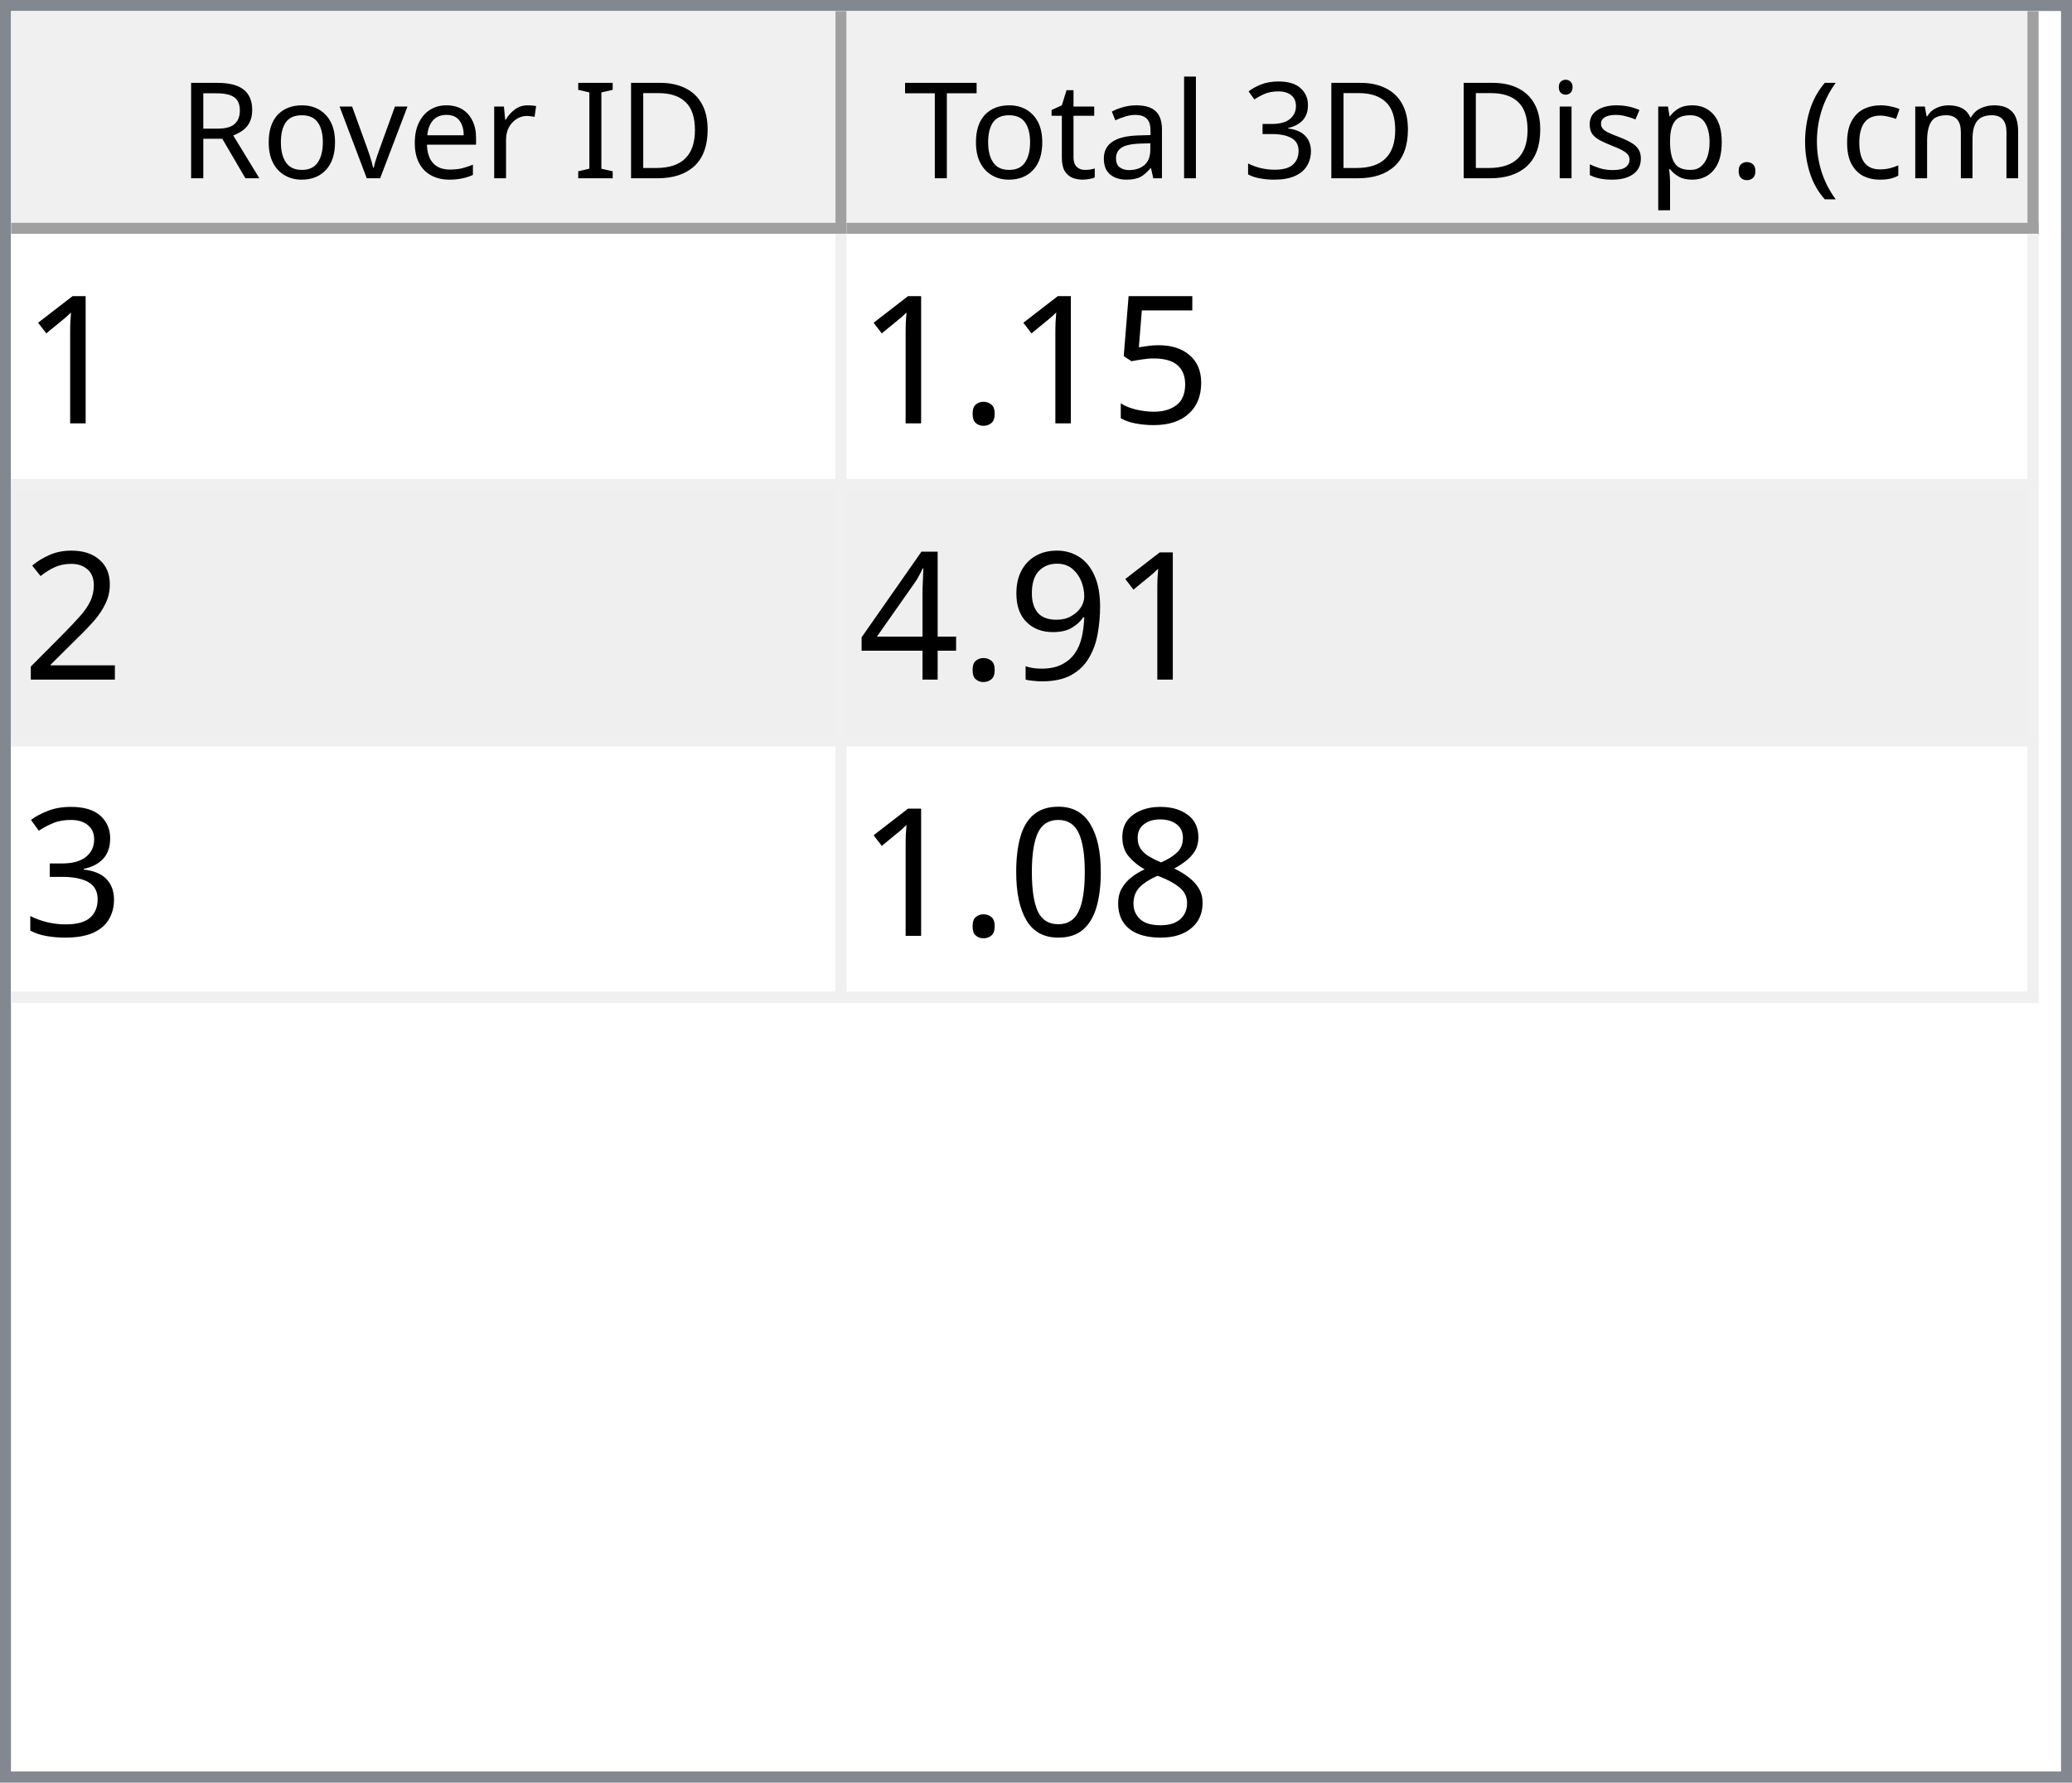
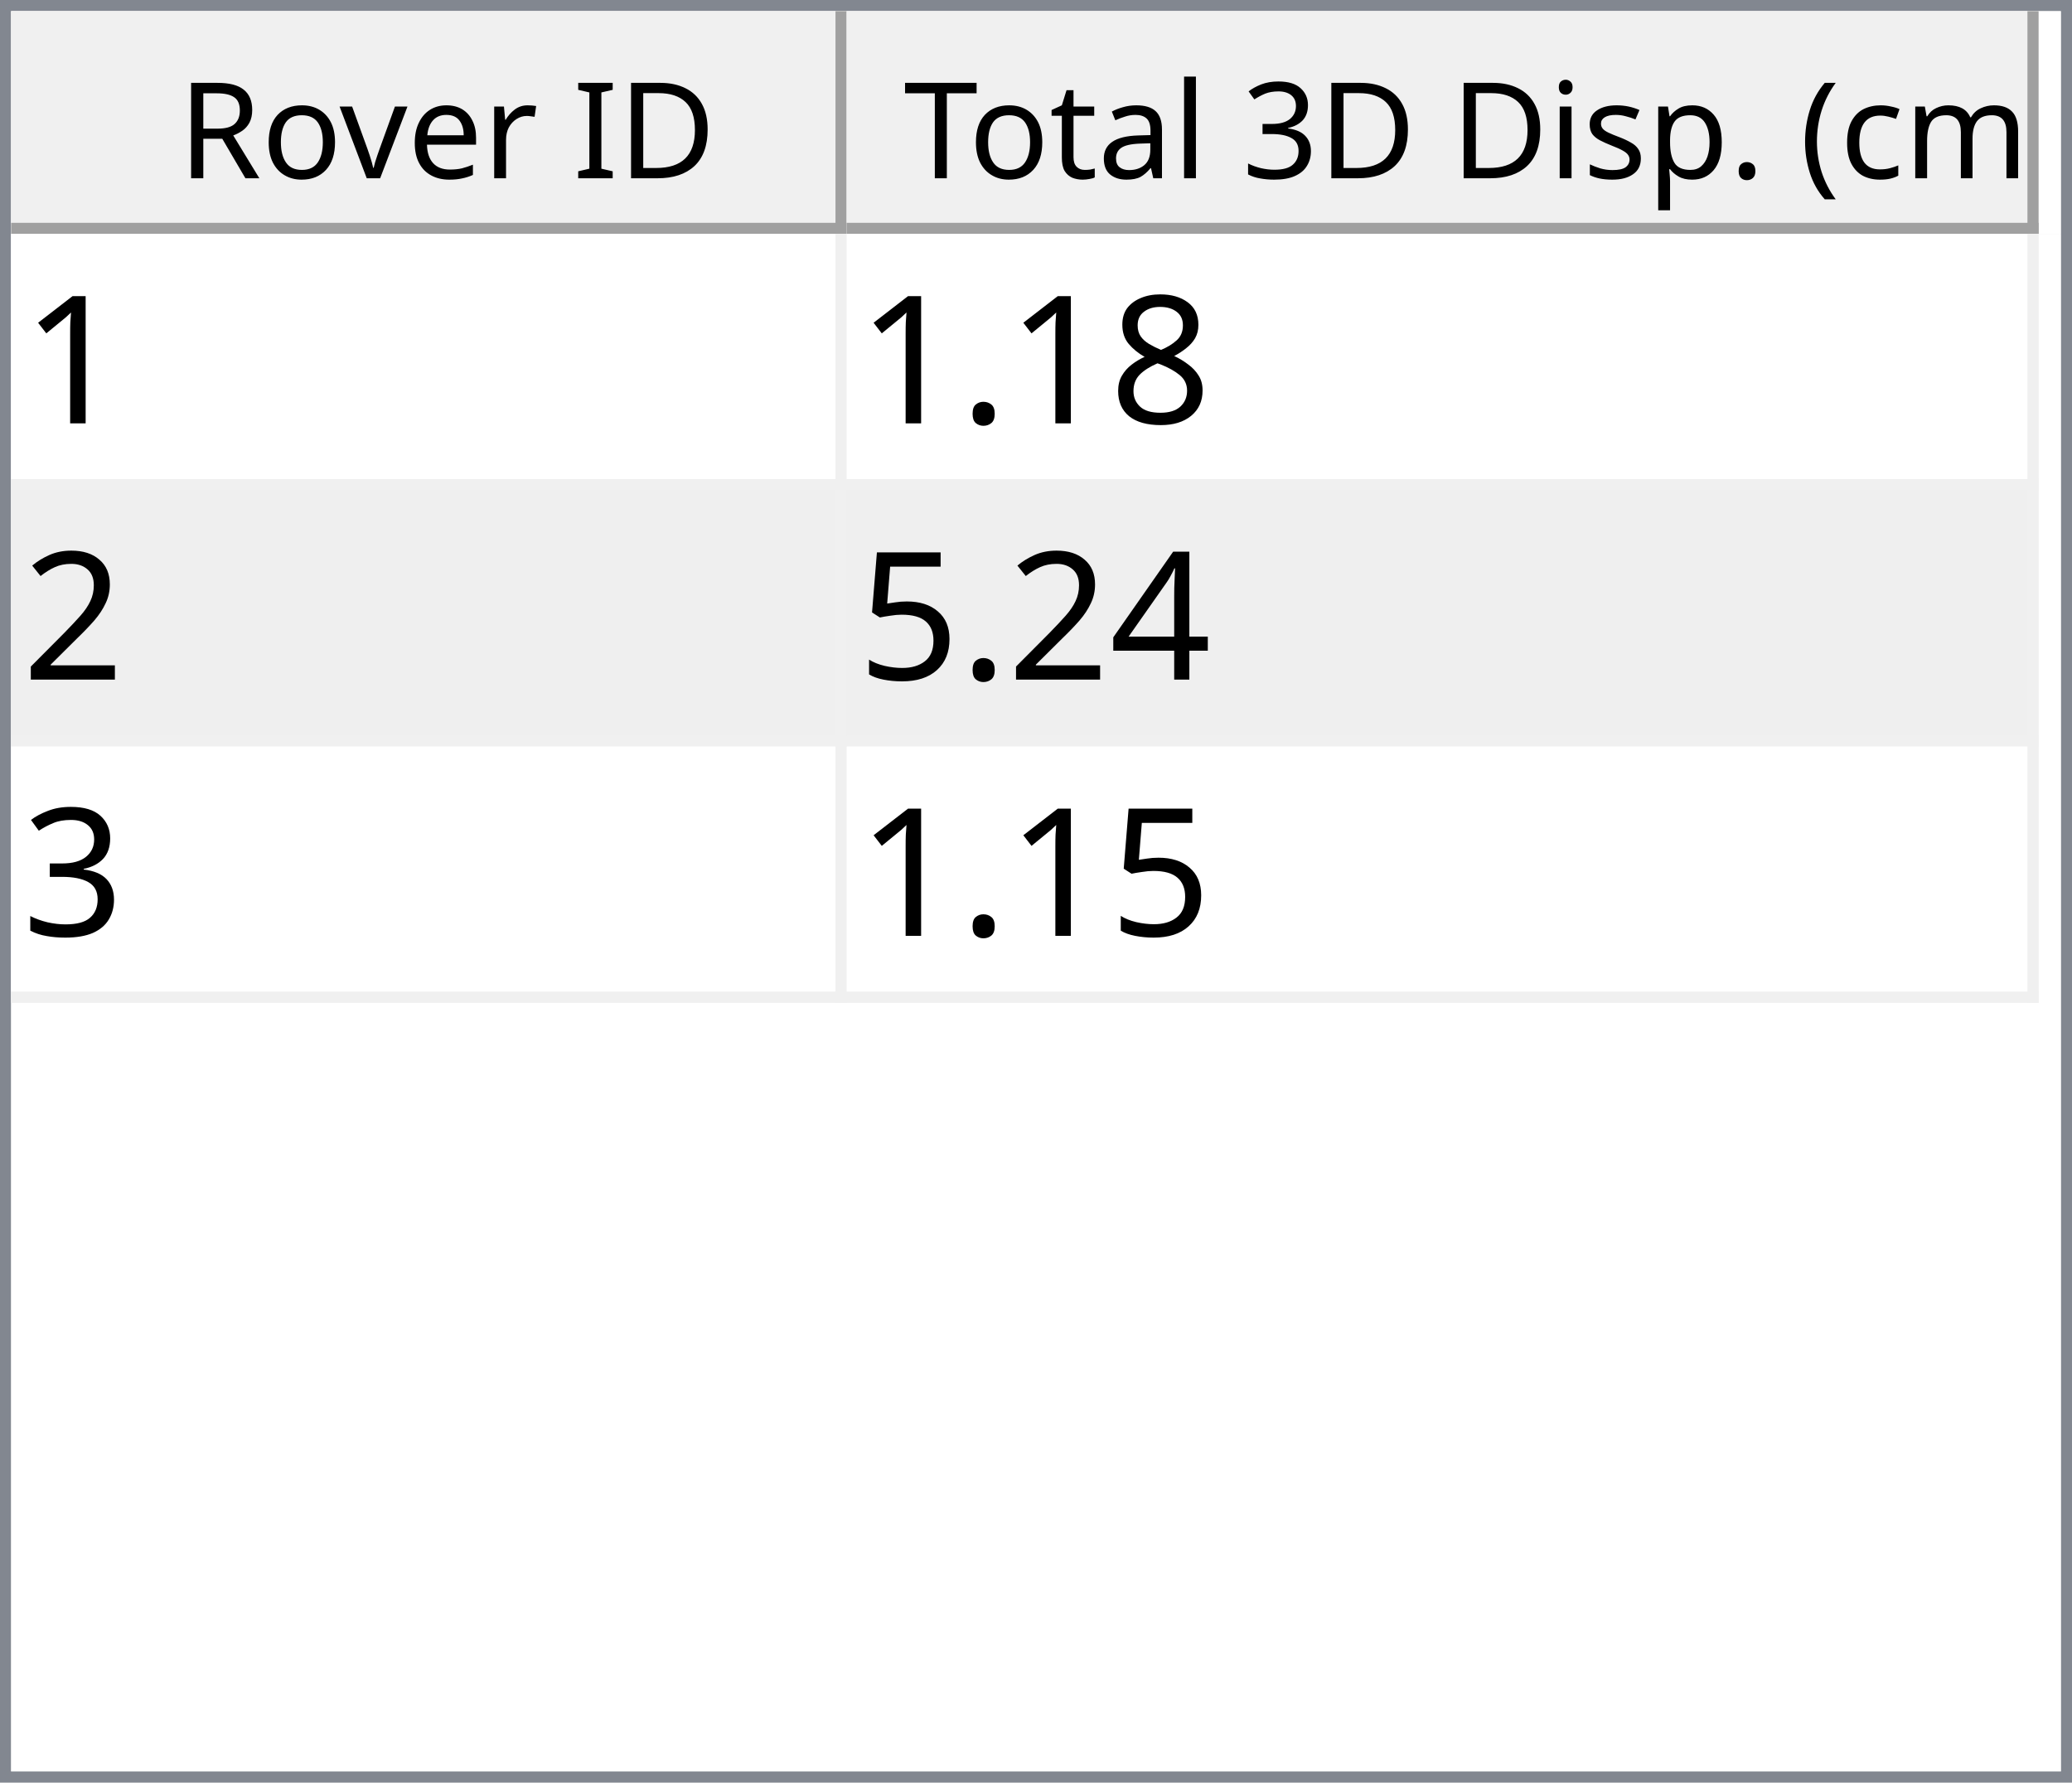
<svg xmlns="http://www.w3.org/2000/svg" style="fill-opacity:1; color-rendering:auto; color-interpolation:auto; text-rendering:auto; stroke:black; stroke-linecap:square; stroke-miterlimit:10; shape-rendering:auto; stroke-opacity:1; fill:black; stroke-dasharray:none; font-weight:normal; stroke-width:1; font-family:'Dialog'; font-style:normal; stroke-linejoin:miter; font-size:12px; stroke-dashoffset:0; image-rendering:auto;" width="186" height="160">
  <defs id="genericDefs" />
  <g>
    <defs id="defs1">
      <clipPath clipPathUnits="userSpaceOnUse" id="clipPath1">
        <path d="M0 0 L186 0 L186 160 L0 160 L0 0 Z" />
      </clipPath>
      <clipPath clipPathUnits="userSpaceOnUse" id="clipPath2">
        <path d="M0 0 L0 160 L186 160 L186 0 Z" />
      </clipPath>
      <clipPath clipPathUnits="userSpaceOnUse" id="clipPath3">
        <path d="M0 0 L0 20 L184 20 L184 0 Z" />
      </clipPath>
      <clipPath clipPathUnits="userSpaceOnUse" id="clipPath4">
        <path d="M0 0 L0 20 L75 20 L75 0 Z" />
      </clipPath>
      <clipPath clipPathUnits="userSpaceOnUse" id="clipPath5">
        <path d="M1 1 L1 19 L74 19 L74 1 Z" />
      </clipPath>
      <clipPath clipPathUnits="userSpaceOnUse" id="clipPath6">
        <path d="M0 0 L0 18 L73 18 L73 0 Z" />
      </clipPath>
      <clipPath clipPathUnits="userSpaceOnUse" id="clipPath7">
        <path d="M-0.5 -0.5 L-0.5 19.5 L74.5 19.5 L74.5 -0.5 Z" />
      </clipPath>
      <clipPath clipPathUnits="userSpaceOnUse" id="clipPath8">
        <path d="M0 0 L0 20 L107 20 L107 0 Z" />
      </clipPath>
      <clipPath clipPathUnits="userSpaceOnUse" id="clipPath9">
        <path d="M1 1 L1 19 L106 19 L106 1 Z" />
      </clipPath>
      <clipPath clipPathUnits="userSpaceOnUse" id="clipPath10">
        <path d="M0 0 L0 18 L105 18 L105 0 Z" />
      </clipPath>
      <clipPath clipPathUnits="userSpaceOnUse" id="clipPath11">
        <path d="M-0.5 -0.5 L-0.5 19.5 L106.5 19.5 L106.5 -0.5 Z" />
      </clipPath>
      <clipPath clipPathUnits="userSpaceOnUse" id="clipPath12">
        <path d="M0 0 L0 138 L184 138 L184 0 Z" />
      </clipPath>
      <clipPath clipPathUnits="userSpaceOnUse" id="clipPath13">
        <path d="M0 0 L0 69 L182 69 L182 0 Z" />
      </clipPath>
      <clipPath clipPathUnits="userSpaceOnUse" id="clipPath14">
        <path d="M-0.5 -0.5 L-0.5 68.5 L181.5 68.5 L181.5 -0.5 Z" />
      </clipPath>
      <clipPath clipPathUnits="userSpaceOnUse" id="clipPath15">
        <path d="M0 0 L0 22 L74 22 L74 0 Z" />
      </clipPath>
      <clipPath clipPathUnits="userSpaceOnUse" id="clipPath16">
        <path d="M0 0 L0 22 L106 22 L106 0 Z" />
      </clipPath>
      <font horiz-adv-x="64.551" id="font1">
        <font-face ascent="107.91" descent="25.098" units-per-em="100" style="font-style:normal; font-family:Segoe UI; font-weight:normal;" />
        <missing-glyph horiz-adv-x="64.551" d="M8.109 0 L8.109 68.266 L56.453 68.266 L56.453 0 L8.109 0 ZM15.328 7.234 L49.219 7.234 L49.219 61.031 L15.328 61.031 L15.328 7.234 Z" />
        <glyph unicode="D" horiz-adv-x="70.117" d="M9.188 0 L9.188 70.016 L28.516 70.016 Q65.531 70.016 65.531 35.891 Q65.531 19.672 55.25 9.836 Q44.969 0 27.734 0 L9.188 0 ZM17.391 62.594 L17.391 7.422 L27.828 7.422 Q41.609 7.422 49.273 14.797 Q56.938 22.172 56.938 35.688 Q56.938 62.594 28.328 62.594 L17.391 62.594 Z" />
        <glyph unicode="I" horiz-adv-x="26.611" d="M17.391 0 L9.188 0 L9.188 70.016 L17.391 70.016 L17.391 0 Z" />
        <glyph unicode=" " horiz-adv-x="27.393" d="" />
        <glyph unicode="r" horiz-adv-x="34.766" d="M34.188 41.891 Q32.078 43.5 28.125 43.5 Q23 43.5 19.555 38.672 Q16.109 33.844 16.109 25.484 L16.109 0 L8.109 0 L8.109 50 L16.109 50 L16.109 39.703 L16.312 39.703 Q18.016 44.969 21.531 47.922 Q25.047 50.875 29.391 50.875 Q32.516 50.875 34.188 50.203 L34.188 41.891 Z" />
        <glyph unicode="e" horiz-adv-x="52.295" d="M48.297 23 L12.984 23 Q13.188 14.656 17.484 10.109 Q21.781 5.562 29.297 5.562 Q37.75 5.562 44.828 11.141 L44.828 3.609 Q38.234 -1.172 27.391 -1.172 Q16.797 -1.172 10.742 5.641 Q4.688 12.453 4.688 24.812 Q4.688 36.469 11.305 43.82 Q17.922 51.172 27.734 51.172 Q37.547 51.172 42.922 44.828 Q48.297 38.484 48.297 27.203 L48.297 23 ZM40.094 29.781 Q40.047 36.719 36.75 40.578 Q33.453 44.438 27.594 44.438 Q21.922 44.438 17.969 40.383 Q14.016 36.328 13.094 29.781 L40.094 29.781 Z" />
        <glyph unicode="v" horiz-adv-x="47.9" d="M47.406 50 L27.484 0 L19.625 0 L0.688 50 L9.469 50 L22.172 13.672 Q23.578 9.672 23.922 6.688 L24.125 6.688 Q24.609 10.453 25.688 13.484 L38.969 50 L47.406 50 Z" />
        <glyph unicode="o" horiz-adv-x="58.594" d="M29 -1.172 Q17.922 -1.172 11.305 5.836 Q4.688 12.844 4.688 24.422 Q4.688 37.016 11.57 44.094 Q18.453 51.172 30.172 51.172 Q41.359 51.172 47.633 44.289 Q53.906 37.406 53.906 25.203 Q53.906 13.234 47.141 6.031 Q40.375 -1.172 29 -1.172 ZM29.594 44.438 Q21.875 44.438 17.383 39.188 Q12.891 33.938 12.891 24.703 Q12.891 15.828 17.43 10.695 Q21.969 5.562 29.594 5.562 Q37.359 5.562 41.531 10.594 Q45.703 15.625 45.703 24.906 Q45.703 34.281 41.531 39.359 Q37.359 44.438 29.594 44.438 Z" />
        <glyph unicode="R" horiz-adv-x="59.814" d="M59.375 0 L49.609 0 L37.891 19.625 Q36.281 22.359 34.766 24.289 Q33.25 26.219 31.664 27.438 Q30.078 28.656 28.25 29.219 Q26.422 29.781 24.125 29.781 L17.391 29.781 L17.391 0 L9.188 0 L9.188 70.016 L30.078 70.016 Q34.672 70.016 38.555 68.867 Q42.438 67.719 45.289 65.375 Q48.141 63.031 49.758 59.547 Q51.375 56.062 51.375 51.375 Q51.375 47.703 50.273 44.656 Q49.172 41.609 47.148 39.211 Q45.125 36.812 42.266 35.133 Q39.406 33.453 35.844 32.516 L35.844 32.328 Q37.594 31.547 38.891 30.547 Q40.188 29.547 41.359 28.18 Q42.531 26.812 43.68 25.078 Q44.828 23.344 46.234 21.047 L59.375 0 ZM17.391 62.594 L17.391 37.203 L28.516 37.203 Q31.594 37.203 34.203 38.133 Q36.812 39.062 38.719 40.797 Q40.625 42.531 41.703 45.047 Q42.781 47.562 42.781 50.688 Q42.781 56.297 39.141 59.445 Q35.5 62.594 28.609 62.594 L17.391 62.594 Z" />
        <glyph unicode=")" horiz-adv-x="30.176" d="M8.297 -15.922 L1.172 -15.922 Q16.406 2.344 16.406 26.812 Q16.406 51.469 1.078 70.016 L8.297 70.016 Q23.531 52.156 23.531 26.703 Q23.531 1.375 8.297 -15.922 Z" />
        <glyph unicode="m" horiz-adv-x="86.133" d="M79.109 0 L71.094 0 L71.094 28.719 Q71.094 37.016 68.531 40.727 Q65.969 44.438 59.906 44.438 Q54.781 44.438 51.195 39.75 Q47.609 35.062 47.609 28.516 L47.609 0 L39.594 0 L39.594 29.688 Q39.594 44.438 28.219 44.438 Q22.953 44.438 19.531 40.016 Q16.109 35.594 16.109 28.516 L16.109 0 L8.109 0 L8.109 50 L16.109 50 L16.109 42.094 L16.312 42.094 Q21.625 51.172 31.844 51.172 Q36.969 51.172 40.773 48.312 Q44.578 45.453 46 40.828 Q51.562 51.172 62.594 51.172 Q79.109 51.172 79.109 30.812 L79.109 0 Z" />
        <glyph unicode="c" horiz-adv-x="46.191" d="M42.188 2.297 Q36.422 -1.172 28.516 -1.172 Q17.828 -1.172 11.258 5.789 Q4.688 12.75 4.688 23.828 Q4.688 36.188 11.766 43.68 Q18.844 51.172 30.672 51.172 Q37.25 51.172 42.281 48.734 L42.281 40.531 Q36.719 44.438 30.375 44.438 Q22.703 44.438 17.797 38.945 Q12.891 33.453 12.891 24.516 Q12.891 15.719 17.508 10.641 Q22.125 5.562 29.891 5.562 Q36.422 5.562 42.188 9.906 L42.188 2.297 Z" />
        <glyph unicode="(" horiz-adv-x="30.176" d="M29.109 -15.922 L21.969 -15.922 Q6.844 1.375 6.844 26.703 Q6.844 52.156 21.969 70.016 L29.203 70.016 Q13.875 51.469 13.875 26.812 Q13.875 2.344 29.109 -15.922 Z" />
        <glyph unicode="." horiz-adv-x="21.68" d="M10.891 -1.078 Q8.641 -1.078 7.055 0.539 Q5.469 2.156 5.469 4.391 Q5.469 6.641 7.055 8.273 Q8.641 9.906 10.891 9.906 Q13.188 9.906 14.797 8.273 Q16.406 6.641 16.406 4.391 Q16.406 2.156 14.797 0.539 Q13.188 -1.078 10.891 -1.078 Z" />
        <glyph unicode="p" horiz-adv-x="58.789" d="M16.312 7.234 L16.109 7.234 L16.109 -23 L8.109 -23 L8.109 50 L16.109 50 L16.109 41.219 L16.312 41.219 Q22.219 51.172 33.594 51.172 Q43.266 51.172 48.688 44.461 Q54.109 37.75 54.109 26.469 Q54.109 13.922 48 6.375 Q41.891 -1.172 31.297 -1.172 Q21.578 -1.172 16.312 7.234 ZM16.109 27.391 L16.109 20.406 Q16.109 14.203 20.141 9.883 Q24.172 5.562 30.375 5.562 Q37.641 5.562 41.773 11.133 Q45.906 16.703 45.906 26.609 Q45.906 34.969 42.047 39.703 Q38.188 44.438 31.594 44.438 Q24.609 44.438 20.359 39.578 Q16.109 34.719 16.109 27.391 Z" />
        <glyph unicode="s" horiz-adv-x="42.432" d="M5.078 1.812 L5.078 10.406 Q11.625 5.562 19.484 5.562 Q30.031 5.562 30.031 12.594 Q30.031 14.594 29.125 15.992 Q28.219 17.391 26.68 18.461 Q25.141 19.531 23.07 20.383 Q21 21.234 18.609 22.172 Q15.281 23.484 12.766 24.828 Q10.25 26.172 8.57 27.859 Q6.891 29.547 6.031 31.695 Q5.172 33.844 5.172 36.719 Q5.172 40.234 6.789 42.945 Q8.406 45.656 11.086 47.484 Q13.766 49.312 17.211 50.242 Q20.656 51.172 24.312 51.172 Q30.812 51.172 35.938 48.922 L35.938 40.828 Q30.422 44.438 23.25 44.438 Q21 44.438 19.195 43.922 Q17.391 43.406 16.094 42.477 Q14.797 41.547 14.086 40.258 Q13.375 38.969 13.375 37.406 Q13.375 35.453 14.086 34.133 Q14.797 32.812 16.164 31.789 Q17.531 30.766 19.484 29.938 Q21.438 29.109 23.922 28.125 Q27.25 26.859 29.883 25.516 Q32.516 24.172 34.375 22.484 Q36.234 20.797 37.234 18.602 Q38.234 16.406 38.234 13.375 Q38.234 9.672 36.602 6.938 Q34.969 4.203 32.234 2.398 Q29.5 0.594 25.93 -0.289 Q22.359 -1.172 18.453 -1.172 Q10.75 -1.172 5.078 1.812 Z" />
        <glyph unicode="i" horiz-adv-x="24.219" d="M12.203 62.703 Q10.062 62.703 8.547 64.164 Q7.031 65.625 7.031 67.875 Q7.031 70.125 8.547 71.609 Q10.062 73.094 12.203 73.094 Q14.406 73.094 15.945 71.609 Q17.484 70.125 17.484 67.875 Q17.484 65.719 15.945 64.211 Q14.406 62.703 12.203 62.703 ZM16.109 0 L8.109 0 L8.109 50 L16.109 50 L16.109 0 Z" />
        <glyph unicode="3" horiz-adv-x="53.906" d="M46.531 19.828 Q46.531 15.094 44.75 11.211 Q42.969 7.328 39.719 4.57 Q36.469 1.812 31.93 0.297 Q27.391 -1.219 21.922 -1.219 Q11.922 -1.219 6 2.594 L6 11.188 Q13.094 5.609 22.219 5.609 Q25.875 5.609 28.828 6.539 Q31.781 7.469 33.906 9.227 Q36.031 10.984 37.18 13.477 Q38.328 15.969 38.328 19.094 Q38.328 32.812 18.797 32.812 L12.984 32.812 L12.984 39.594 L18.5 39.594 Q35.797 39.594 35.797 52.484 Q35.797 64.406 22.609 64.406 Q15.188 64.406 8.688 59.422 L8.688 67.188 Q15.375 71.188 24.609 71.188 Q29 71.188 32.57 69.969 Q36.141 68.75 38.68 66.555 Q41.219 64.359 42.609 61.281 Q44 58.203 44 54.5 Q44 40.672 30.031 36.719 L30.031 36.531 Q33.594 36.141 36.625 34.797 Q39.656 33.453 41.852 31.305 Q44.047 29.156 45.289 26.25 Q46.531 23.344 46.531 19.828 Z" />
        <glyph unicode="l" horiz-adv-x="24.219" d="M16.109 0 L8.109 0 L8.109 74.031 L16.109 74.031 L16.109 0 Z" />
        <glyph unicode="a" horiz-adv-x="50.879" d="M43.891 0 L35.891 0 L35.891 7.812 L35.688 7.812 Q30.469 -1.172 20.312 -1.172 Q12.844 -1.172 8.617 2.781 Q4.391 6.734 4.391 13.281 Q4.391 27.297 20.906 29.594 L35.891 31.688 Q35.891 44.438 25.594 44.438 Q16.547 44.438 9.281 38.281 L9.281 46.484 Q16.656 51.172 26.266 51.172 Q43.891 51.172 43.891 32.516 L43.891 0 ZM35.891 25.297 L23.828 23.641 Q18.266 22.859 15.43 20.875 Q12.594 18.891 12.594 13.875 Q12.594 10.203 15.211 7.883 Q17.828 5.562 22.172 5.562 Q28.125 5.562 32.008 9.742 Q35.891 13.922 35.891 20.312 L35.891 25.297 Z" />
        <glyph unicode="t" horiz-adv-x="33.887" d="M31.297 0.484 Q28.469 -1.078 23.828 -1.078 Q10.688 -1.078 10.688 13.578 L10.688 43.172 L2.094 43.172 L2.094 50 L10.688 50 L10.688 62.203 L18.703 64.797 L18.703 50 L31.297 50 L31.297 43.172 L18.703 43.172 L18.703 14.984 Q18.703 9.969 20.414 7.82 Q22.125 5.672 26.078 5.672 Q29.109 5.672 31.297 7.328 L31.297 0.484 Z" />
        <glyph unicode="T" horiz-adv-x="52.393" d="M50.594 62.594 L30.375 62.594 L30.375 0 L22.172 0 L22.172 62.594 L2 62.594 L2 70.016 L50.594 70.016 L50.594 62.594 Z" />
      </font>
      <font horiz-adv-x="75.0" id="font2">
        <font-face ascent="100.537" descent="21.973" units-per-em="100" style="font-style:normal; font-family:sans-serif; font-weight:normal;" />
        <missing-glyph horiz-adv-x="75.0" d="M12.5 0 L12.5 62.5 L62.5 62.5 L62.5 0 L12.5 0 ZM14.062 1.562 L60.938 1.562 L60.938 60.938 L14.062 60.938 L14.062 1.562 Z" />
        <glyph unicode="1" horiz-adv-x="55.615" d="M37.25 0 L28.469 0 L28.469 56 Q25.297 52.984 20.141 49.953 Q14.984 46.922 10.891 45.406 L10.891 53.906 Q18.266 57.375 23.781 62.305 Q29.297 67.234 31.594 71.875 L37.25 71.875 L37.25 0 Z" />
-         <glyph unicode="5" horiz-adv-x="55.615" d="M4.156 18.75 L13.375 19.531 Q14.406 12.797 18.141 9.398 Q21.875 6 27.156 6 Q33.5 6 37.891 10.789 Q42.281 15.578 42.281 23.484 Q42.281 31 38.062 35.352 Q33.844 39.703 27 39.703 Q22.75 39.703 19.336 37.773 Q15.922 35.844 13.969 32.766 L5.719 33.844 L12.641 70.609 L48.25 70.609 L48.25 62.203 L19.672 62.203 L15.828 42.969 Q22.266 47.469 29.344 47.469 Q38.719 47.469 45.164 40.969 Q51.609 34.469 51.609 24.266 Q51.609 14.547 45.953 7.469 Q39.062 -1.219 27.156 -1.219 Q17.391 -1.219 11.211 4.25 Q5.031 9.719 4.156 18.75 Z" />
+         <glyph unicode="8" horiz-adv-x="55.615" d="M17.672 38.812 Q12.203 40.828 9.57 44.539 Q6.938 48.25 6.938 53.422 Q6.938 61.234 12.555 66.555 Q18.172 71.875 27.484 71.875 Q36.859 71.875 42.578 66.43 Q48.297 60.984 48.297 53.172 Q48.297 48.188 45.68 44.508 Q43.062 40.828 37.75 38.812 Q44.344 36.672 47.781 31.883 Q51.219 27.094 51.219 20.453 Q51.219 11.281 44.727 5.031 Q38.234 -1.219 27.641 -1.219 Q17.047 -1.219 10.547 5.055 Q4.047 11.328 4.047 20.703 Q4.047 27.688 7.594 32.398 Q11.141 37.109 17.672 38.812 ZM15.922 53.719 Q15.922 48.641 19.195 45.414 Q22.469 42.188 27.688 42.188 Q32.766 42.188 36.016 45.383 Q39.266 48.578 39.266 53.219 Q39.266 58.062 35.914 61.359 Q32.562 64.656 27.594 64.656 Q22.562 64.656 19.242 61.43 Q15.922 58.203 15.922 53.719 ZM13.094 20.656 Q13.094 16.891 14.875 13.375 Q16.656 9.859 20.172 7.93 Q23.688 6 27.734 6 Q34.031 6 38.133 10.055 Q42.234 14.109 42.234 20.359 Q42.234 26.703 38.016 30.859 Q33.797 35.016 27.438 35.016 Q21.234 35.016 17.164 30.914 Q13.094 26.812 13.094 20.656 Z" />
        <glyph unicode="." horiz-adv-x="27.783" d="M9.078 0 L9.078 10.016 L19.094 10.016 L19.094 0 L9.078 0 Z" />
        <glyph unicode="2" horiz-adv-x="55.615" d="M50.344 8.453 L50.344 0 L3.031 0 Q2.938 3.172 4.047 6.109 Q5.859 10.938 9.836 15.625 Q13.812 20.312 21.344 26.469 Q33.016 36.031 37.117 41.625 Q41.219 47.219 41.219 52.203 Q41.219 57.422 37.477 61.008 Q33.734 64.594 27.734 64.594 Q21.391 64.594 17.578 60.789 Q13.766 56.984 13.719 50.25 L4.688 51.172 Q5.609 61.281 11.664 66.578 Q17.719 71.875 27.938 71.875 Q38.234 71.875 44.242 66.164 Q50.25 60.453 50.25 52 Q50.25 47.703 48.492 43.555 Q46.734 39.406 42.656 34.812 Q38.578 30.219 29.109 22.219 Q21.188 15.578 18.945 13.211 Q16.703 10.844 15.234 8.453 L50.344 8.453 Z" />
-         <glyph unicode="9" horiz-adv-x="55.615" d="M5.469 16.547 L13.922 17.328 Q14.984 11.375 18.016 8.688 Q21.047 6 25.781 6 Q29.828 6 32.883 7.859 Q35.938 9.719 37.891 12.82 Q39.844 15.922 41.164 21.195 Q42.484 26.469 42.484 31.938 Q42.484 32.516 42.438 33.688 Q39.797 29.5 35.234 26.883 Q30.672 24.266 25.344 24.266 Q16.453 24.266 10.305 30.711 Q4.156 37.156 4.156 47.703 Q4.156 58.594 10.578 65.234 Q17 71.875 26.656 71.875 Q33.641 71.875 39.43 68.117 Q45.219 64.359 48.219 57.398 Q51.219 50.438 51.219 37.25 Q51.219 23.531 48.242 15.406 Q45.266 7.281 39.383 3.031 Q33.5 -1.219 25.594 -1.219 Q17.188 -1.219 11.867 3.445 Q6.547 8.109 5.469 16.547 ZM41.453 48.141 Q41.453 55.719 37.43 60.156 Q33.406 64.594 27.734 64.594 Q21.875 64.594 17.531 59.812 Q13.188 55.031 13.188 47.406 Q13.188 40.578 17.312 36.305 Q21.438 32.031 27.484 32.031 Q33.594 32.031 37.523 36.305 Q41.453 40.578 41.453 48.141 Z" />
        <glyph unicode="4" horiz-adv-x="55.615" d="M32.328 0 L32.328 17.141 L1.266 17.141 L1.266 25.203 L33.938 71.578 L41.109 71.578 L41.109 25.203 L50.781 25.203 L50.781 17.141 L41.109 17.141 L41.109 0 L32.328 0 ZM32.328 25.203 L32.328 57.469 L9.906 25.203 L32.328 25.203 Z" />
+         <glyph unicode="5" horiz-adv-x="55.615" d="M4.156 18.75 L13.375 19.531 Q14.406 12.797 18.141 9.398 Q21.875 6 27.156 6 Q33.5 6 37.891 10.789 Q42.281 15.578 42.281 23.484 Q42.281 31 38.062 35.352 Q33.844 39.703 27 39.703 Q22.75 39.703 19.336 37.773 Q15.922 35.844 13.969 32.766 L5.719 33.844 L12.641 70.609 L48.25 70.609 L48.25 62.203 L19.672 62.203 L15.828 42.969 Q22.266 47.469 29.344 47.469 Q38.719 47.469 45.164 40.969 Q51.609 34.469 51.609 24.266 Q51.609 14.547 45.953 7.469 Q39.062 -1.219 27.156 -1.219 Q17.391 -1.219 11.211 4.25 Q5.031 9.719 4.156 18.75 Z" />
        <glyph unicode="3" horiz-adv-x="55.615" d="M4.203 18.891 L12.984 20.062 Q14.5 12.594 18.141 9.297 Q21.781 6 27 6 Q33.203 6 37.477 10.297 Q41.75 14.594 41.75 20.953 Q41.75 27 37.797 30.93 Q33.844 34.859 27.734 34.859 Q25.25 34.859 21.531 33.891 L22.516 41.609 Q23.391 41.5 23.922 41.5 Q29.547 41.5 34.039 44.43 Q38.531 47.359 38.531 53.469 Q38.531 58.297 35.258 61.477 Q31.984 64.656 26.812 64.656 Q21.688 64.656 18.266 61.43 Q14.844 58.203 13.875 51.766 L5.078 53.328 Q6.688 62.156 12.398 67.016 Q18.109 71.875 26.609 71.875 Q32.469 71.875 37.398 69.359 Q42.328 66.844 44.945 62.5 Q47.562 58.156 47.562 53.266 Q47.562 48.641 45.07 44.828 Q42.578 41.016 37.703 38.766 Q44.047 37.312 47.562 32.695 Q51.078 28.078 51.078 21.141 Q51.078 11.766 44.242 5.25 Q37.406 -1.266 26.953 -1.266 Q17.531 -1.266 11.305 4.352 Q5.078 9.969 4.203 18.891 Z" />
-         <glyph unicode="8" horiz-adv-x="55.615" d="M17.672 38.812 Q12.203 40.828 9.57 44.539 Q6.938 48.25 6.938 53.422 Q6.938 61.234 12.555 66.555 Q18.172 71.875 27.484 71.875 Q36.859 71.875 42.578 66.43 Q48.297 60.984 48.297 53.172 Q48.297 48.188 45.68 44.508 Q43.062 40.828 37.75 38.812 Q44.344 36.672 47.781 31.883 Q51.219 27.094 51.219 20.453 Q51.219 11.281 44.727 5.031 Q38.234 -1.219 27.641 -1.219 Q17.047 -1.219 10.547 5.055 Q4.047 11.328 4.047 20.703 Q4.047 27.688 7.594 32.398 Q11.141 37.109 17.672 38.812 ZM15.922 53.719 Q15.922 48.641 19.195 45.414 Q22.469 42.188 27.688 42.188 Q32.766 42.188 36.016 45.383 Q39.266 48.578 39.266 53.219 Q39.266 58.062 35.914 61.359 Q32.562 64.656 27.594 64.656 Q22.562 64.656 19.242 61.43 Q15.922 58.203 15.922 53.719 ZM13.094 20.656 Q13.094 16.891 14.875 13.375 Q16.656 9.859 20.172 7.93 Q23.688 6 27.734 6 Q34.031 6 38.133 10.055 Q42.234 14.109 42.234 20.359 Q42.234 26.703 38.016 30.859 Q33.797 35.016 27.438 35.016 Q21.234 35.016 17.164 30.914 Q13.094 26.812 13.094 20.656 Z" />
-         <glyph unicode="0" horiz-adv-x="55.615" d="M4.156 35.297 Q4.156 48 6.766 55.742 Q9.375 63.484 14.523 67.68 Q19.672 71.875 27.484 71.875 Q33.25 71.875 37.594 69.555 Q41.938 67.234 44.773 62.867 Q47.609 58.5 49.219 52.227 Q50.828 45.953 50.828 35.297 Q50.828 22.703 48.242 14.969 Q45.656 7.234 40.508 3.008 Q35.359 -1.219 27.484 -1.219 Q17.141 -1.219 11.234 6.203 Q4.156 15.141 4.156 35.297 ZM13.188 35.297 Q13.188 17.672 17.312 11.836 Q21.438 6 27.484 6 Q33.547 6 37.672 11.859 Q41.797 17.719 41.797 35.297 Q41.797 52.984 37.672 58.789 Q33.547 64.594 27.391 64.594 Q21.344 64.594 17.719 59.469 Q13.188 52.938 13.188 35.297 Z" />
      </font>
    </defs>
    <g style="fill:white; stroke:white;">
      <rect x="0" y="0" width="186" style="clip-path:url(#clipPath1); stroke:none;" height="160" />
    </g>
    <g style="fill:white; text-rendering:optimizeSpeed; color-rendering:optimizeSpeed; image-rendering:optimizeSpeed; shape-rendering:crispEdges; stroke:white; color-interpolation:sRGB;">
      <rect x="0" width="186" height="160" y="0" style="stroke:none;" />
      <path style="stroke:none;" d="M0 160 L186 160 L186 0 L0 0 Z" />
    </g>
    <g style="fill:rgb(240,240,240); font-family:'Segoe UI'; stroke:rgb(240,240,240);">
      <rect x="0" y="0" width="186" style="clip-path:url(#clipPath2); stroke:none;" height="160" />
    </g>
    <g style="fill:rgb(130,135,144); font-family:'Segoe UI'; stroke:rgb(130,135,144);">
      <path d="M0 0 L186 0 L186 160 L0 160 L0 0 ZM1 1 L185 1 L185 159 L1 159 L1 1 Z" style="fill-rule:evenodd; clip-path:url(#clipPath2); stroke:none;" />
    </g>
    <g style="fill:white; font-family:'Segoe UI'; stroke:white;" transform="translate(1,1)">
      <rect x="0" y="0" width="184" style="clip-path:url(#clipPath3); stroke:none;" height="20" />
    </g>
    <g style="fill:rgb(240,240,240); font-family:'Segoe UI'; stroke:rgb(240,240,240);" transform="translate(1,1)">
      <rect x="0" y="0" width="75" style="clip-path:url(#clipPath4); stroke:none;" height="20" />
    </g>
    <g style="font-family:'Segoe UI';" transform="translate(2,2)">
      <text x="14" xml:space="preserve" y="14" style="clip-path:url(#clipPath6); stroke:none;">Rover ID</text>
    </g>
    <g style="fill:rgb(160,160,160); font-family:'Segoe UI'; stroke:rgb(160,160,160); stroke-linejoin:bevel;" transform="translate(1.5,1.5)">
      <line x1="74" x2="74" y1="0" style="fill:none; clip-path:url(#clipPath7);" y2="19" />
    </g>
    <g style="fill:rgb(160,160,160); font-family:'Segoe UI'; stroke:rgb(160,160,160); stroke-linejoin:bevel;" transform="matrix(1,0,0,1,1,1) translate(0.5,0.5)">
      <line x1="0" x2="74" y1="19" style="fill:none; clip-path:url(#clipPath7);" y2="19" />
    </g>
    <g style="fill:rgb(240,240,240); font-family:'Segoe UI'; stroke:rgb(240,240,240);" transform="translate(76,1)">
      <rect x="0" y="0" width="107" style="clip-path:url(#clipPath8); stroke:none;" height="20" />
    </g>
    <g style="font-family:'Segoe UI';" transform="translate(77,2)">
      <text x="1" xml:space="preserve" y="14" style="clip-path:url(#clipPath10); stroke:none;"> Total 3D Disp. (cm)</text>
    </g>
    <g style="fill:rgb(160,160,160); font-family:'Segoe UI'; stroke:rgb(160,160,160); stroke-linejoin:bevel;" transform="translate(76.5,1.5)">
      <line x1="106" x2="106" y1="0" style="fill:none; clip-path:url(#clipPath11);" y2="19" />
    </g>
    <g style="fill:rgb(160,160,160); font-family:'Segoe UI'; stroke:rgb(160,160,160); stroke-linejoin:bevel;" transform="matrix(1,0,0,1,76,1) translate(0.5,0.5)">
      <line x1="0" x2="106" y1="19" style="fill:none; clip-path:url(#clipPath11);" y2="19" />
    </g>
    <g style="fill:white; font-family:'Segoe UI'; stroke:white;" transform="translate(1,21)">
      <rect x="0" y="0" width="184" style="clip-path:url(#clipPath12); stroke:none;" height="138" />
    </g>
    <g style="fill:rgb(240,240,240); font-size:16px; font-family:sans-serif; stroke:rgb(240,240,240);" transform="translate(1,21)">
      <rect x="0" y="0" width="182" style="clip-path:url(#clipPath13); stroke:none;" height="69" />
      <line transform="translate(0.5,0.5)" x1="0" x2="181" y1="22" style="clip-path:url(#clipPath14); fill:none; stroke-linejoin:bevel;" y2="22" />
    </g>
    <g transform="matrix(1,0,0,1,1,21) translate(0.5,0.5)" style="fill:rgb(240,240,240); font-size:16px; font-family:sans-serif; stroke:rgb(240,240,240); stroke-linejoin:bevel;">
      <line x1="0" x2="181" y1="45" style="fill:none; clip-path:url(#clipPath14);" y2="45" />
    </g>
    <g transform="matrix(1,0,0,1,1,21) translate(0.5,0.5)" style="fill:rgb(240,240,240); font-size:16px; font-family:sans-serif; stroke:rgb(240,240,240); stroke-linejoin:bevel;">
      <line x1="0" x2="181" y1="68" style="fill:none; clip-path:url(#clipPath14);" y2="68" />
    </g>
    <g transform="matrix(1,0,0,1,1,21) translate(0.5,0.5)" style="fill:rgb(240,240,240); font-size:16px; font-family:sans-serif; stroke:rgb(240,240,240); stroke-linejoin:bevel;">
      <line x1="74" x2="74" y1="0" style="fill:none; clip-path:url(#clipPath14);" y2="68" />
    </g>
    <g transform="matrix(1,0,0,1,1,21) translate(0.5,0.5)" style="fill:rgb(240,240,240); font-size:16px; font-family:sans-serif; stroke:rgb(240,240,240); stroke-linejoin:bevel;">
      <line x1="181" x2="181" y1="0" style="fill:none; clip-path:url(#clipPath14);" y2="68" />
    </g>
    <g style="fill:white; font-size:16px; font-family:sans-serif; stroke:white;" transform="matrix(1,0,0,1,1,21)">
      <rect x="0" y="0" width="74" style="clip-path:url(#clipPath15); stroke:none;" height="22" />
      <text x="1" y="17" style="fill:black; clip-path:url(#clipPath15); stroke:none;" xml:space="preserve">1</text>
    </g>
    <g style="fill:white; font-size:16px; font-family:sans-serif; stroke:white;" transform="matrix(1,0,0,1,1,21) translate(75,0)">
      <rect x="0" y="0" width="106" style="clip-path:url(#clipPath16); stroke:none;" height="22" />
-       <text x="1" y="17" style="fill:black; clip-path:url(#clipPath16); stroke:none;" xml:space="preserve">1.15</text>
+       <text x="1" y="17" style="fill:black; clip-path:url(#clipPath16); stroke:none;" xml:space="preserve">1.18</text>
    </g>
    <g style="fill:rgb(239,239,239); font-size:16px; font-family:sans-serif; stroke:rgb(239,239,239);" transform="matrix(1,0,0,1,1,21) translate(0,23)">
      <rect x="0" y="0" width="74" style="clip-path:url(#clipPath15); stroke:none;" height="22" />
      <text x="1" y="17" style="fill:black; clip-path:url(#clipPath15); stroke:none;" xml:space="preserve">2</text>
    </g>
    <g style="fill:rgb(239,239,239); font-size:16px; font-family:sans-serif; stroke:rgb(239,239,239);" transform="matrix(1,0,0,1,1,21) translate(75,23)">
      <rect x="0" y="0" width="106" style="clip-path:url(#clipPath16); stroke:none;" height="22" />
-       <text x="1" y="17" style="fill:black; clip-path:url(#clipPath16); stroke:none;" xml:space="preserve">4.91</text>
+       <text x="1" y="17" style="fill:black; clip-path:url(#clipPath16); stroke:none;" xml:space="preserve">5.24</text>
    </g>
    <g style="fill:white; font-size:16px; font-family:sans-serif; stroke:white;" transform="matrix(1,0,0,1,1,21) translate(0,46)">
      <rect x="0" y="0" width="74" style="clip-path:url(#clipPath15); stroke:none;" height="22" />
      <text x="1" y="17" style="fill:black; clip-path:url(#clipPath15); stroke:none;" xml:space="preserve">3</text>
    </g>
    <g style="fill:white; font-size:16px; font-family:sans-serif; stroke:white;" transform="matrix(1,0,0,1,1,21) translate(75,46)">
      <rect x="0" y="0" width="106" style="clip-path:url(#clipPath16); stroke:none;" height="22" />
-       <text x="1" y="17" style="fill:black; clip-path:url(#clipPath16); stroke:none;" xml:space="preserve">1.08</text>
+       <text x="1" y="17" style="fill:black; clip-path:url(#clipPath16); stroke:none;" xml:space="preserve">1.15</text>
    </g>
  </g>
</svg>
